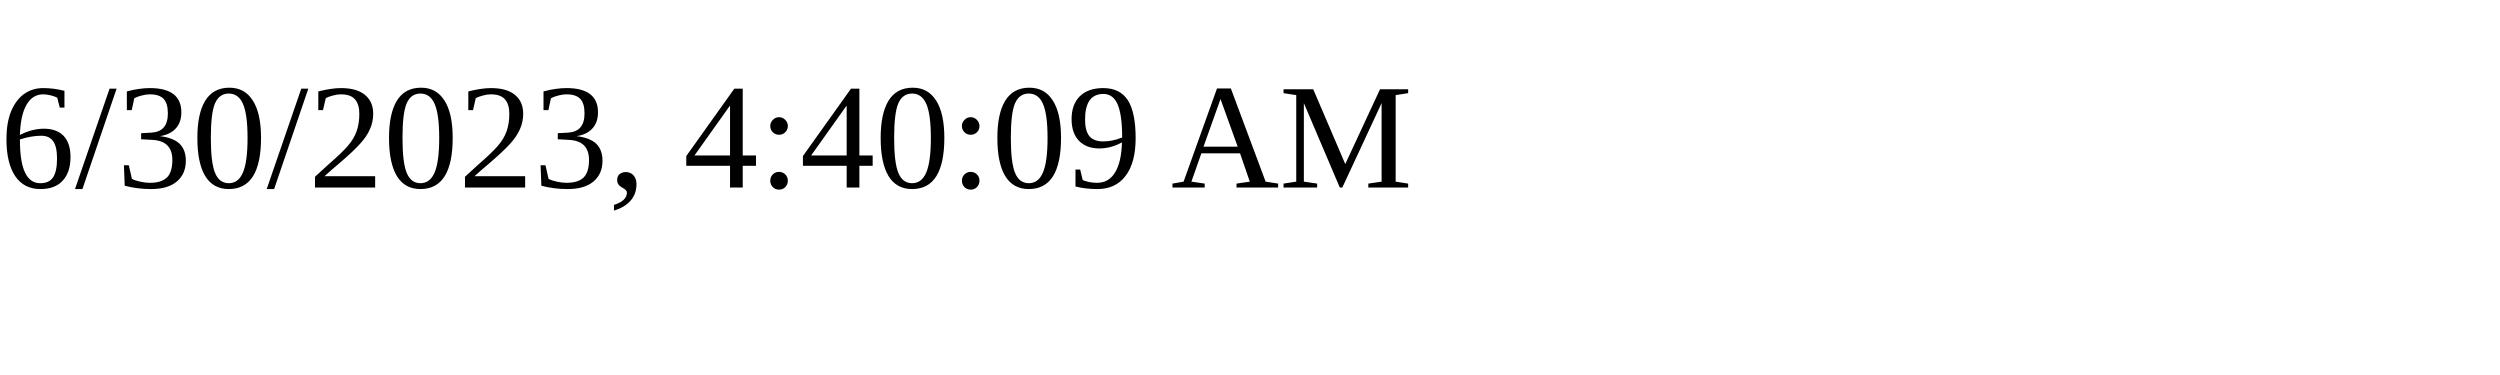
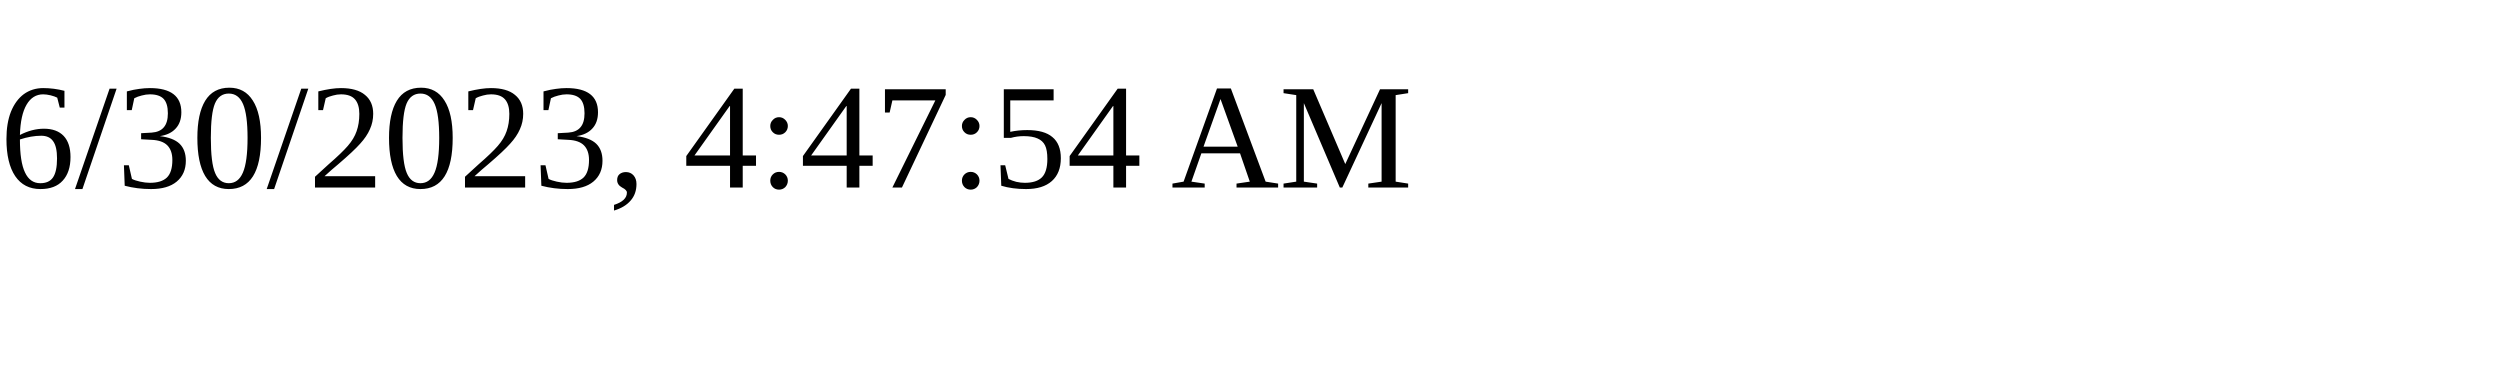
<svg xmlns="http://www.w3.org/2000/svg" height="30" width="200">
-   <text x="0" y="15">6/30/2023, 4:40:09 AM</text>
+   <text x="0" y="15">6/30/2023, 4:47:54 AM</text>
</svg>
